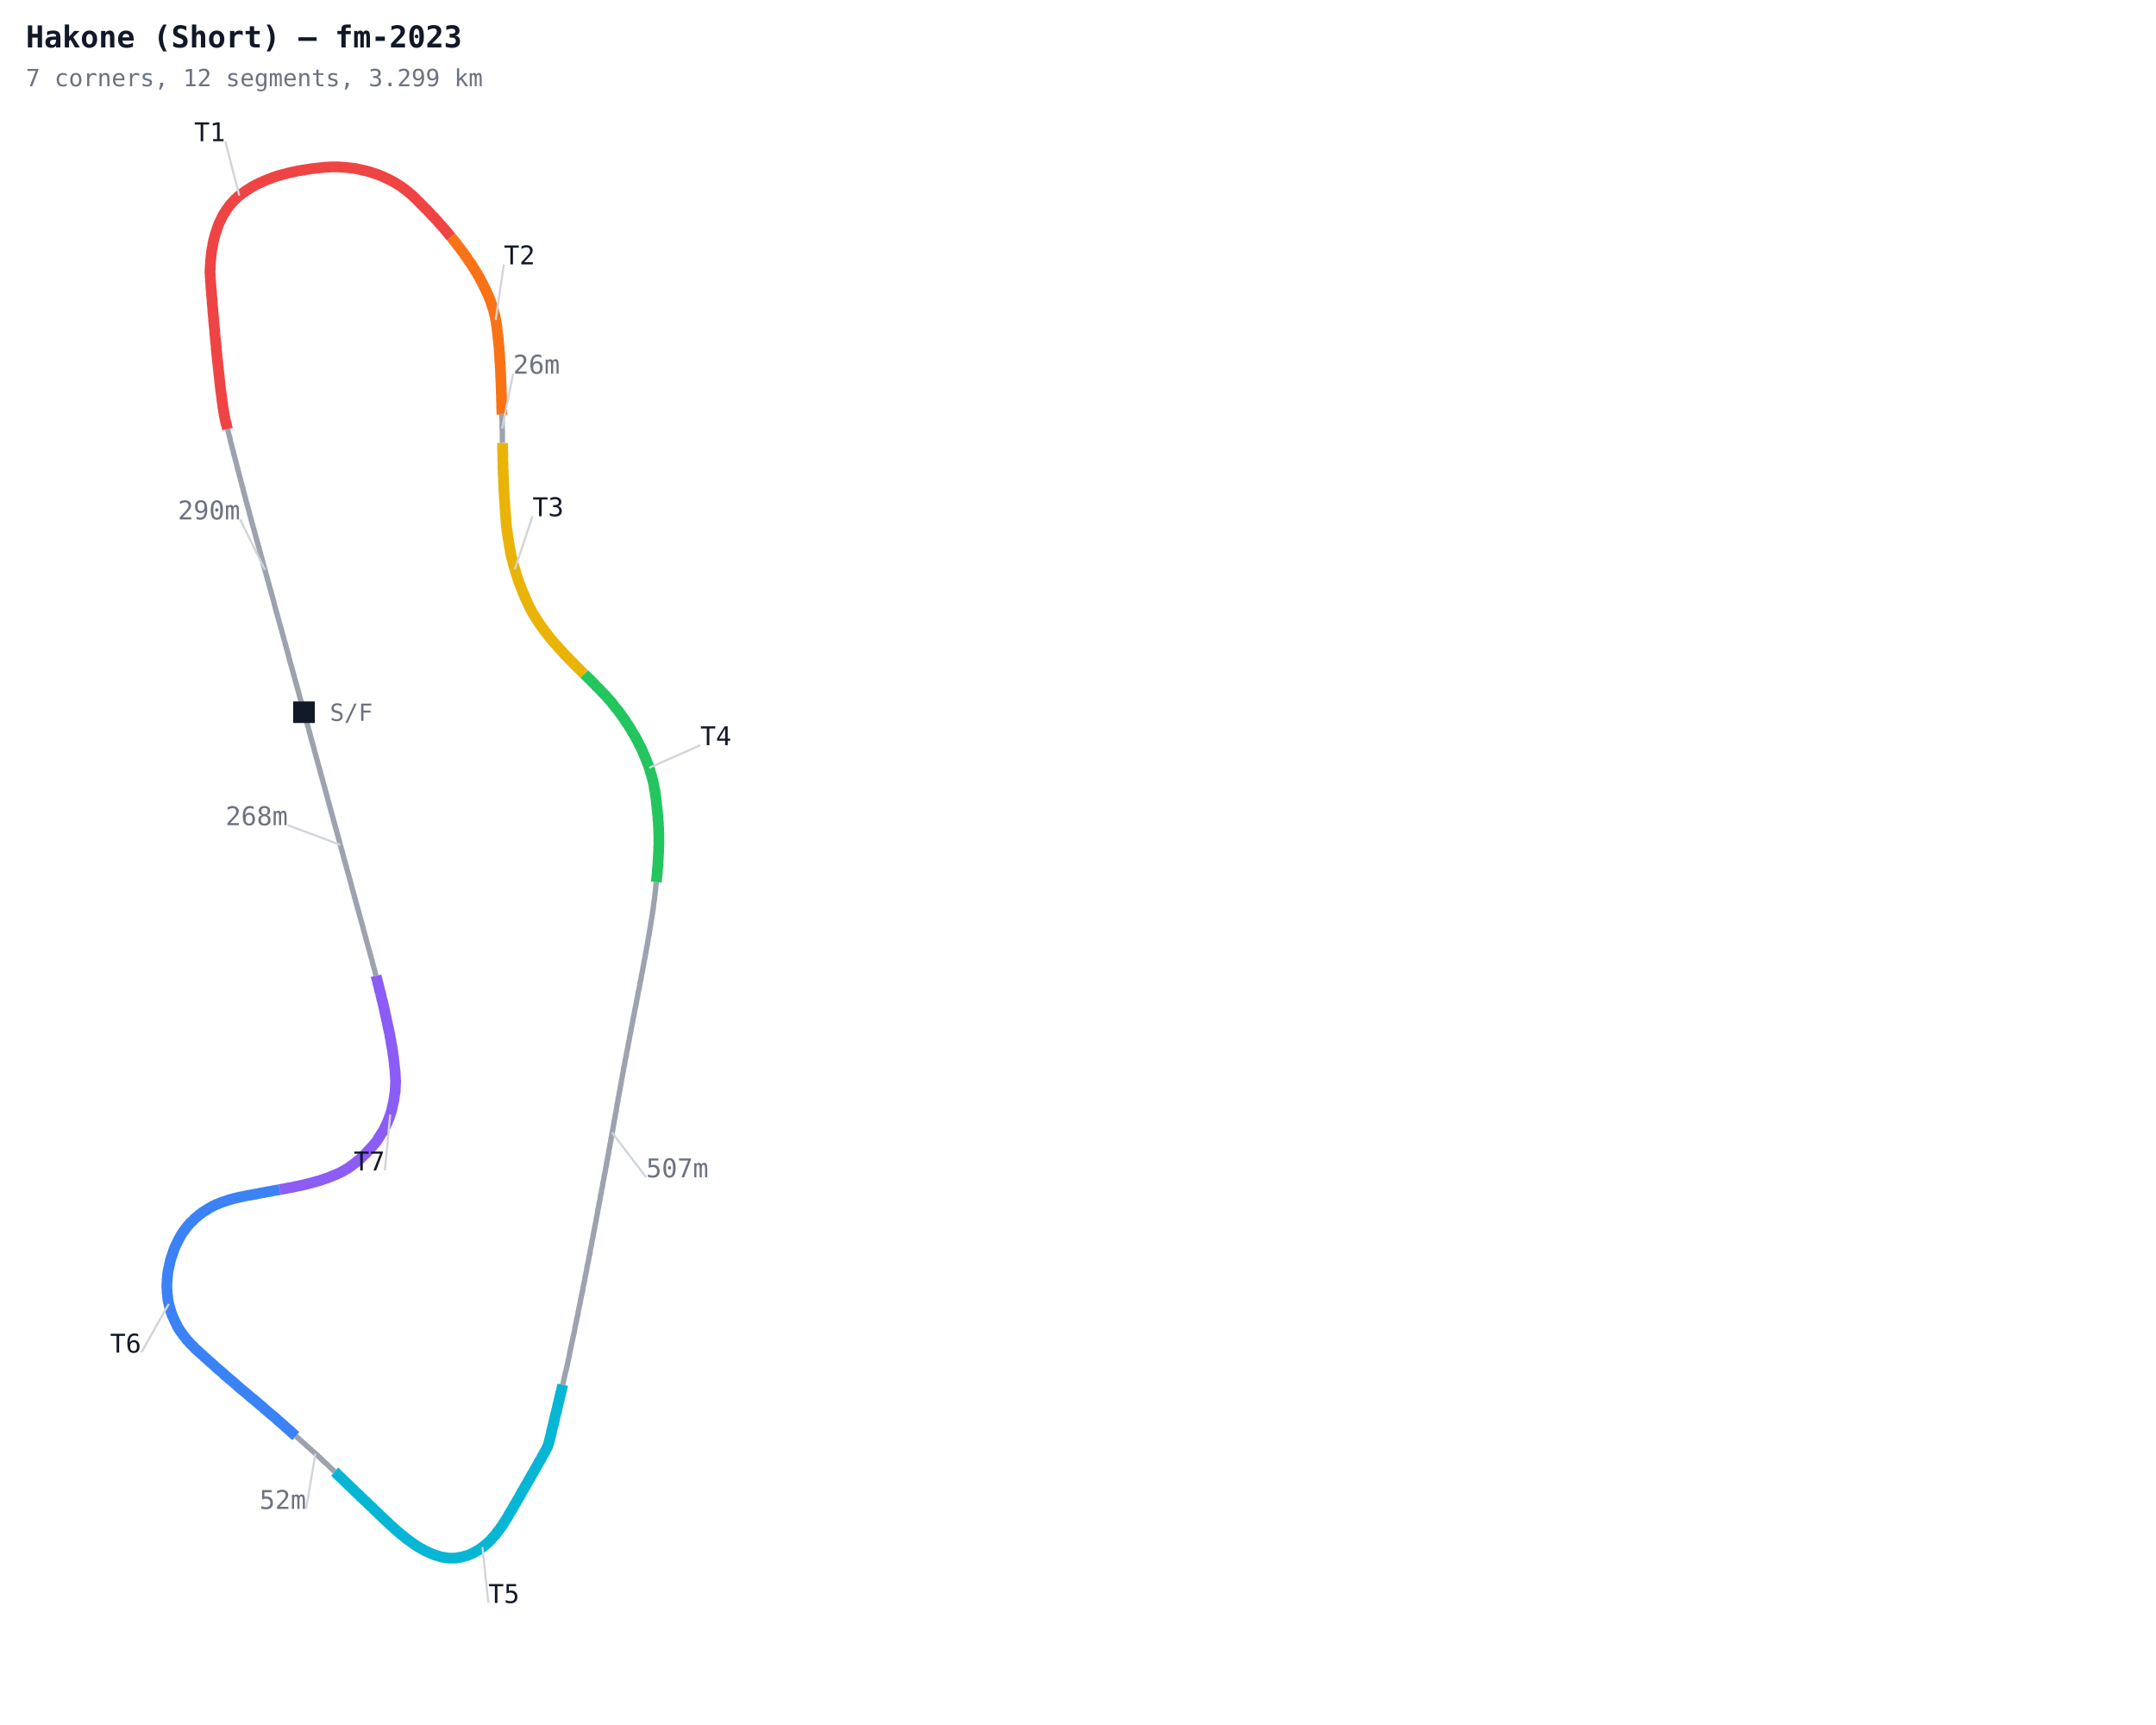
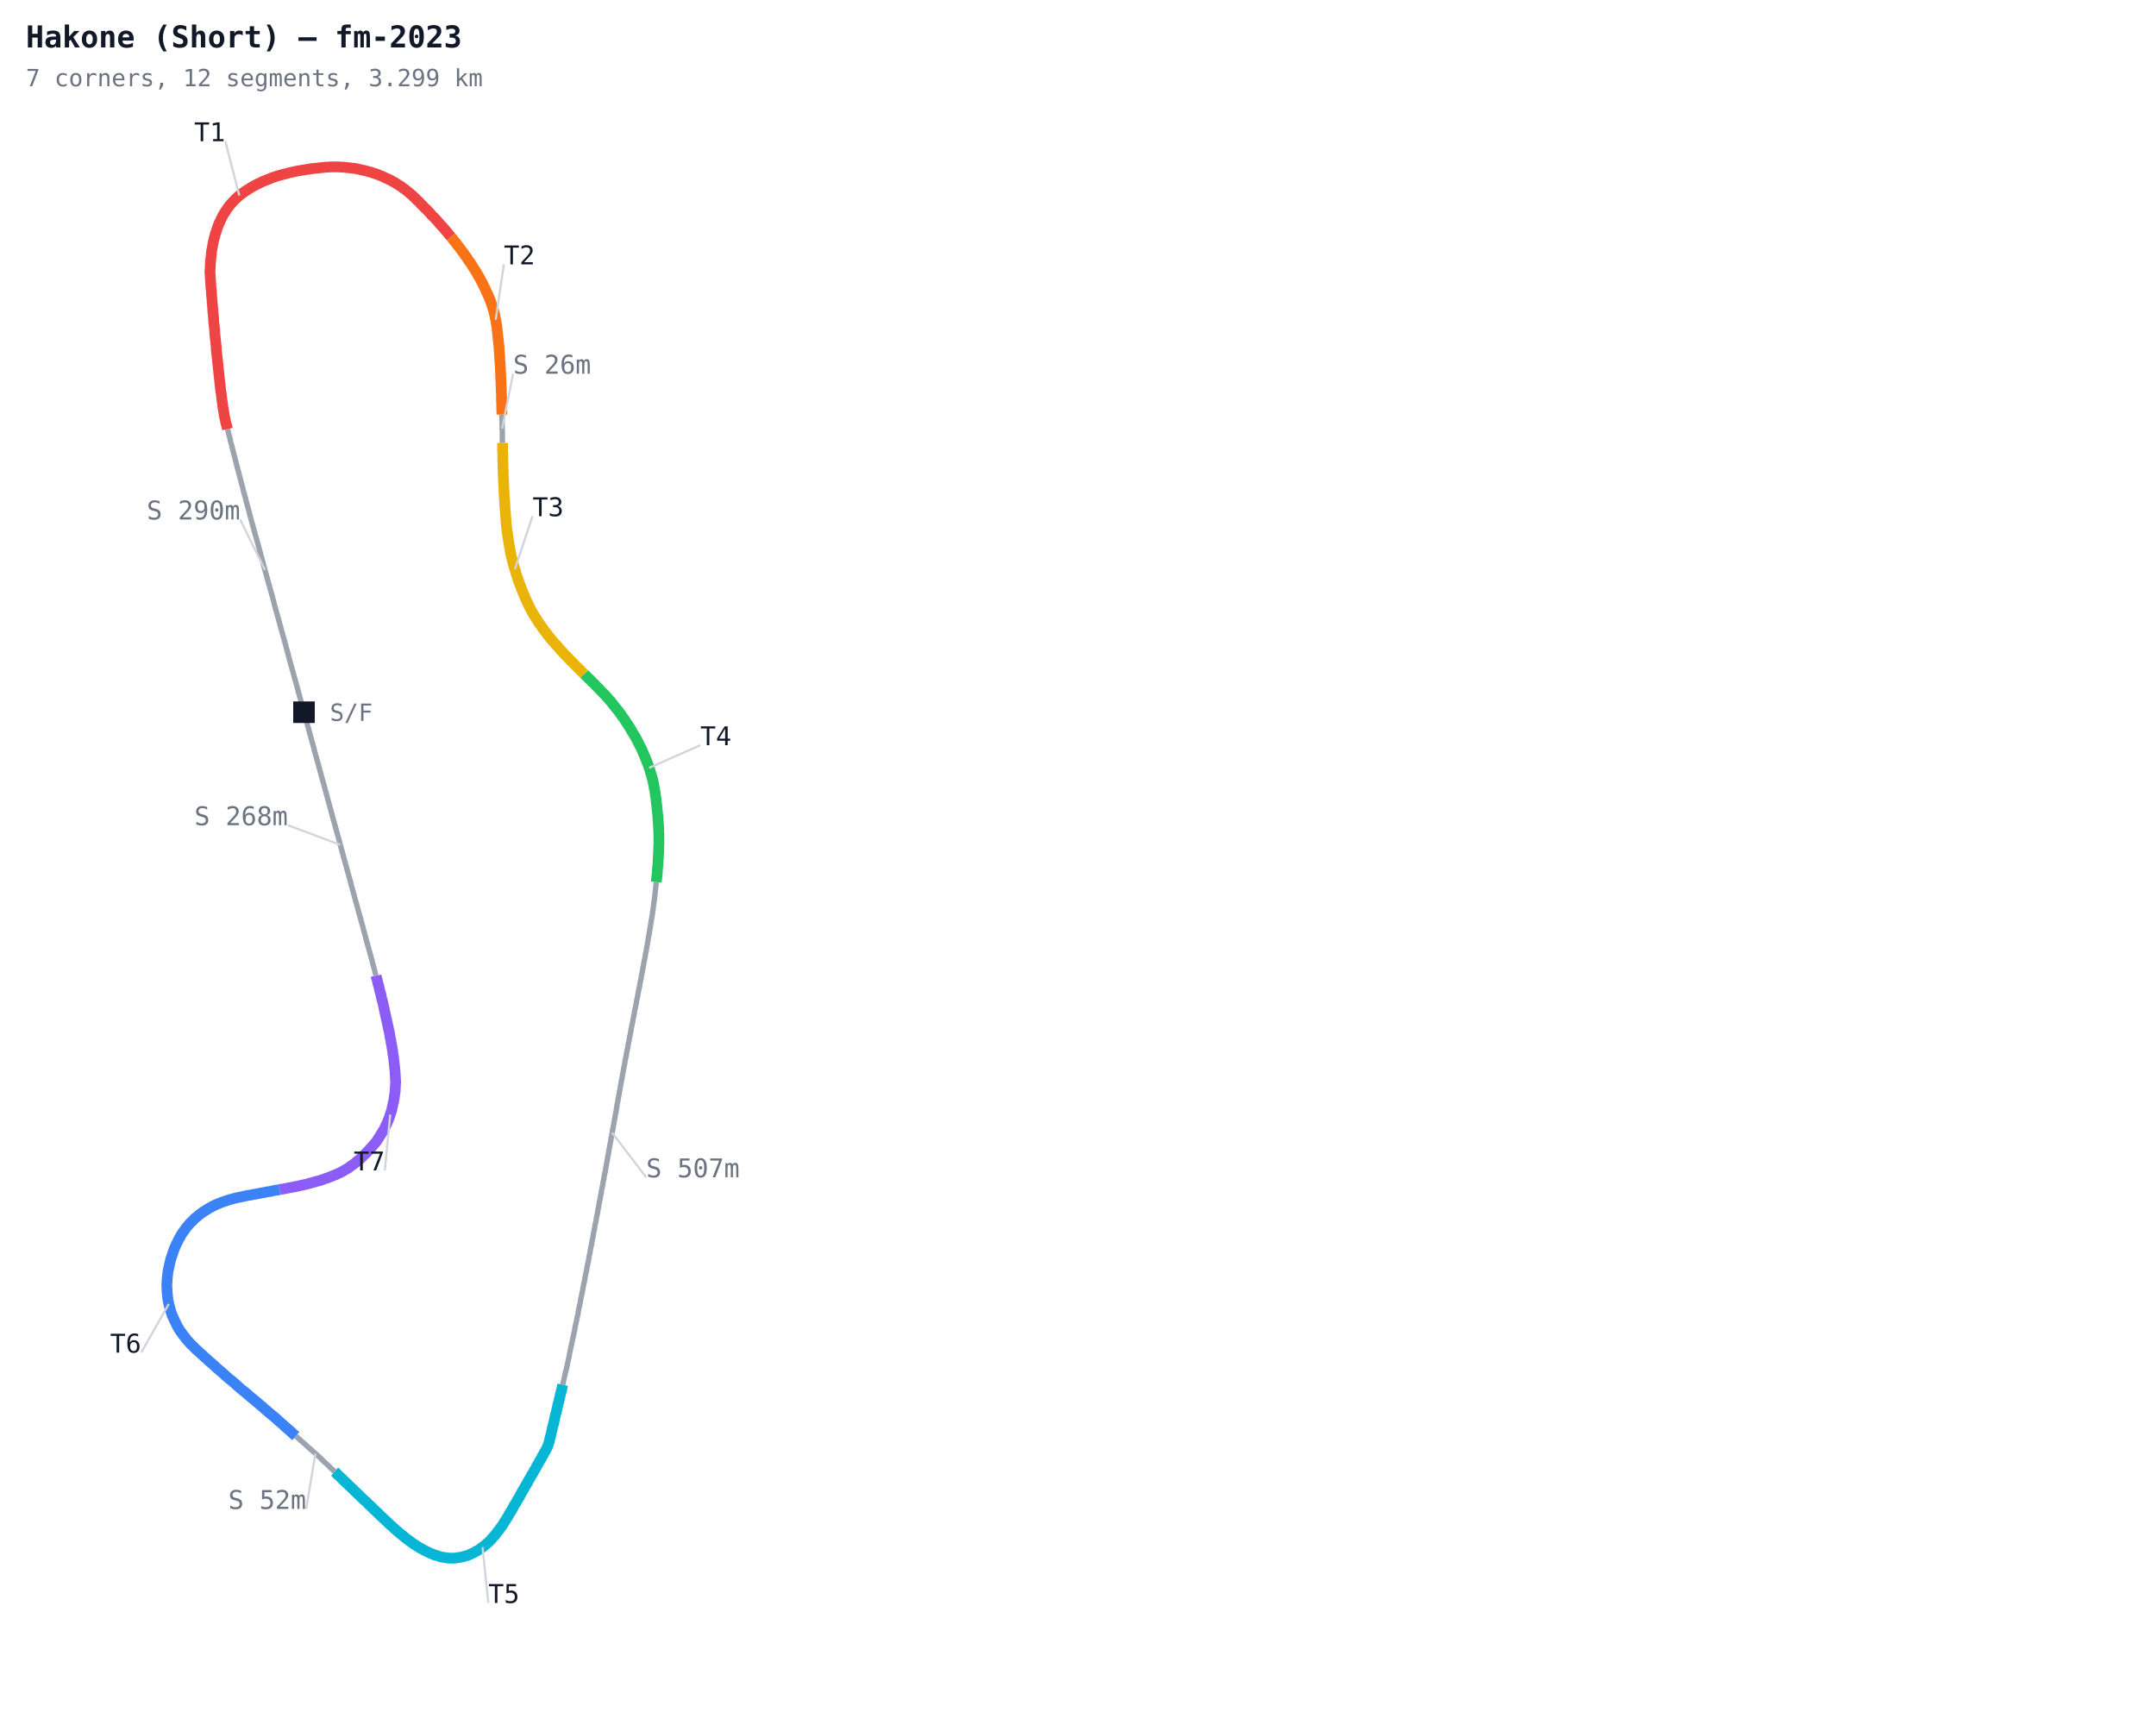
<svg xmlns="http://www.w3.org/2000/svg" width="1000" height="800" viewBox="0 0 1000 800">
  <defs>
    <style>
      .name { font-family: monospace; font-size: 12px; }
      .sector { font-family: monospace; font-size: 12px; fill: #7c3aed; font-weight: bold; }
      .title { font-family: monospace; font-size: 14px; fill: #111827; font-weight: bold; }
      .sub { font-family: monospace; font-size: 11px; fill: #6b7280; }
    </style>
  </defs>
  <rect width="1000" height="800" fill="#ffffff" />
  <polyline fill="none" stroke="#9ca3af" stroke-width="2.5" points="141.0,330.3 140.7,329.4 140.5,328.5 140.2,327.6 140.0,326.7 139.8,325.8 139.5,324.9 139.3,324.0 139.0,323.1 138.8,322.2 138.5,321.3 138.3,320.4 138.0,319.4 137.8,318.5 137.5,317.6 137.3,316.7 137.0,315.8 136.8,314.9 136.5,314.0 136.3,313.1 136.0,312.2 135.8,311.3 135.5,310.4 135.3,309.5 135.0,308.6 134.8,307.7 134.5,306.8 134.3,305.9 134.0,305.0 133.8,304.1 133.6,303.2 133.3,302.3 133.1,301.4 132.8,300.5 132.6,299.5 132.3,298.6 132.1,297.7 131.8,296.8 131.6,295.9 131.3,295.0 131.1,294.1 130.8,293.2 130.6,292.3 130.3,291.4 130.1,290.5 129.8,289.6 129.6,288.7 129.3,287.8 129.1,286.9 128.8,286.0 128.6,285.1 128.3,284.2 128.1,283.3 127.8,282.4 127.6,281.5 127.3,280.6 127.1,279.6 126.9,278.7 126.6,277.8 126.4,276.9 126.1,276.0 125.9,275.1 125.6,274.2 125.4,273.3 125.1,272.4 124.9,271.5 124.6,270.6 124.4,269.7 124.1,268.8 123.9,267.9 123.6,267.0 123.4,266.1 123.1,265.2 122.9,264.3 122.6,263.4 122.4,262.5 122.1,261.6 121.9,260.6 121.6,259.7 121.4,258.8 121.1,257.9 120.9,257.0 120.7,256.1 120.4,255.2 120.2,254.3 119.9,253.4 119.7,252.5 119.4,251.6 119.2,250.7 118.9,249.8 118.7,248.9 118.4,248.0 118.2,247.1 117.9,246.2 117.7,245.3 117.4,244.4 117.2,243.5 116.9,242.6 116.7,241.7 116.4,240.7 116.2,239.8 115.9,238.9 115.7,238.0 115.5,237.1 115.2,236.2 115.0,235.3 114.7,234.4 114.5,233.5 114.2,232.6 114.0,231.7 113.8,230.8 113.5,229.9 113.3,229.0 113.0,228.1 112.8,227.2 112.6,226.2 112.3,225.3 112.1,224.4 111.8,223.5 111.6,222.6 111.4,221.7 111.1,220.8 110.9,219.9 110.7,219.0 110.4,218.1 110.2,217.2 109.9,216.3 109.7,215.4 109.5,214.4 109.2,213.5 109.0,212.6 108.8,211.7 108.5,210.8 108.3,209.9 108.1,209.0 107.8,208.1 107.6,207.2 107.4,206.3 107.1,205.4 106.9,204.5 106.7,203.5 106.5,202.6 106.2,201.7 106.0,200.8 105.8,199.9 105.5,199.0" />
  <polyline fill="none" stroke="#ef4444" stroke-width="5" points="105.5,199.0 105.3,198.1 105.1,197.2 104.8,196.3 104.6,195.4 104.4,194.4 104.2,193.5 104.0,192.6 103.9,191.7 103.7,190.8 103.6,189.8 103.4,188.9 103.3,188.0 103.2,187.0 103.0,186.1 102.9,185.2 102.8,184.3 102.7,183.3 102.6,182.4 102.4,181.5 102.3,180.5 102.2,179.6 102.1,178.7 102.0,177.7 101.9,176.8 101.8,175.9 101.7,174.9 101.6,174.0 101.5,173.1 101.4,172.1 101.3,171.2 101.2,170.3 101.1,169.3 101.0,168.4 100.9,167.5 100.8,166.5 100.7,165.6 100.6,164.7 100.5,163.7 100.4,162.8 100.3,161.9 100.3,160.9 100.2,160.0 100.1,159.1 100.0,158.1 99.9,157.2 99.8,156.3 99.7,155.3 99.6,154.4 99.6,153.5 99.5,152.5 99.4,151.6 99.3,150.7 99.2,149.7 99.1,148.8 99.1,147.9 99.0,146.9 98.9,146.0 98.8,145.1 98.7,144.1 98.7,143.2 98.6,142.3 98.5,141.3 98.4,140.4 98.4,139.5 98.3,138.5 98.2,137.6 98.1,136.6 98.1,135.7 98.0,134.8 97.9,133.8 97.8,132.9 97.8,132.0 97.7,131.0 97.6,130.1 97.6,129.2 97.5,128.2 97.5,127.3 97.4,126.4 97.4,125.4 97.5,124.5 97.5,123.5 97.6,122.6 97.6,121.7 97.7,120.7 97.8,119.8 97.9,118.9 98.0,117.9 98.1,117.0 98.2,116.1 98.4,115.2 98.6,114.2 98.7,113.3 98.9,112.4 99.1,111.5 99.3,110.6 99.6,109.7 99.8,108.7 100.1,107.9 100.4,107.0 100.7,106.1 101.0,105.2 101.3,104.3 101.7,103.4 102.1,102.6 102.5,101.7 102.9,100.9 103.3,100.1 103.8,99.2 104.3,98.5 104.8,97.7 105.3,96.9 105.9,96.1 106.4,95.4 107.0,94.7 107.6,94.0 108.3,93.3 108.9,92.6 109.6,92.0 110.3,91.3 111.0,90.7 111.8,90.1 112.5,89.6 113.3,89.0 114.0,88.5 114.8,88.0 115.6,87.5 116.4,87.0 117.2,86.5 118.0,86.1 118.9,85.6 119.7,85.2 120.6,84.8 121.4,84.4 122.3,84.0 123.1,83.7 124.0,83.3 124.9,83.0 125.8,82.6 126.6,82.3 127.5,82.0 128.4,81.7 129.3,81.4 130.2,81.2 131.1,80.9 132.0,80.7 132.9,80.5 133.8,80.2 134.8,80.0 135.7,79.8 136.6,79.6 137.5,79.4 138.4,79.2 139.3,79.1 140.3,78.9 141.2,78.8 142.1,78.6 143.1,78.5 144.0,78.3 144.9,78.2 145.8,78.1 146.8,78.0 147.7,77.9 148.6,77.8 149.6,77.7 150.5,77.6 151.4,77.5 152.4,77.5 153.3,77.4 154.3,77.4 155.2,77.4 156.1,77.4 157.1,77.4 158.0,77.5 158.9,77.5 159.9,77.6 160.8,77.7 161.7,77.8 162.7,77.9 163.6,78.0 164.5,78.1 165.5,78.3 166.4,78.5 167.3,78.7 168.2,78.9 169.1,79.1 170.0,79.3 170.9,79.6 171.8,79.8 172.7,80.1 173.6,80.4 174.5,80.7 175.4,81.0 176.3,81.4 177.1,81.7 178.0,82.1 178.8,82.5 179.7,82.9 180.5,83.3 181.4,83.7 182.2,84.2 183.0,84.6 183.8,85.1 184.6,85.6 185.4,86.1 186.2,86.6 186.9,87.2 187.7,87.7 188.4,88.3 189.2,88.9 189.9,89.5 190.6,90.1 191.3,90.7 192.0,91.4 192.7,92.0 193.3,92.7 194.0,93.3 194.7,94.0 195.3,94.7 196.0,95.3 196.6,96.0 197.3,96.7 198.0,97.3 198.6,98.0 199.3,98.7 199.9,99.4 200.5,100.1 201.2,100.7 201.8,101.4 202.5,102.1 203.1,102.8 203.7,103.5 204.3,104.2 205.0,104.9 205.6,105.6 206.2,106.3 206.8,107.0 207.4,107.7 208.0,108.5 208.6,109.2 209.2,109.9" />
  <polyline fill="none" stroke="#f97316" stroke-width="5" points="209.2,109.9 209.8,110.6 210.4,111.4 211.0,112.1 211.6,112.8 212.1,113.6 212.7,114.3 213.3,115.1 213.8,115.8 214.4,116.6 215.0,117.3 215.5,118.1 216.0,118.8 216.6,119.6 217.1,120.4 217.6,121.2 218.2,121.9 218.7,122.7 219.2,123.5 219.7,124.3 220.2,125.1 220.7,125.9 221.2,126.7 221.6,127.5 222.1,128.3 222.6,129.1 223.0,130.0 223.5,130.8 223.9,131.6 224.3,132.5 224.7,133.3 225.1,134.1 225.5,135.0 225.9,135.9 226.3,136.7 226.7,137.6 227.0,138.4 227.4,139.3 227.7,140.2 228.0,141.1 228.3,142.0 228.6,142.9 228.9,143.8 229.1,144.7 229.3,145.6 229.6,146.5 229.7,147.4 229.9,148.3 230.1,149.2 230.2,150.2 230.4,151.1 230.5,152.0 230.6,153.0 230.7,153.9 230.8,154.8 230.9,155.8 231.0,156.7 231.1,157.6 231.2,158.6 231.3,159.5 231.4,160.4 231.5,161.4 231.5,162.3 231.6,163.2 231.7,164.2 231.7,165.1 231.8,166.0 231.8,167.0 231.9,167.9 232.0,168.8 232.0,169.8 232.1,170.7 232.1,171.7 232.2,172.6 232.2,173.5 232.2,174.5 232.3,175.4 232.3,176.3 232.4,177.3 232.4,178.2 232.4,179.2 232.5,180.1 232.5,181.0 232.5,182.0 232.6,182.9 232.6,183.8 232.6,184.8 232.6,185.7 232.7,186.7 232.7,187.6 232.7,188.5 232.7,189.5 232.8,190.4 232.8,191.3 232.8,192.3" />
  <polyline fill="none" stroke="#9ca3af" stroke-width="2.5" points="232.8,192.3 232.8,193.2 232.8,194.2 232.9,195.1 232.9,196.0 232.9,197.0 232.9,197.9 232.9,198.8 233.0,199.8 233.0,200.7 233.0,201.7 233.0,202.6 233.0,203.5 233.0,204.5 233.1,205.4" />
  <polyline fill="none" stroke="#eab308" stroke-width="5" points="233.1,205.4 233.1,206.3 233.1,207.3 233.1,208.2 233.1,209.2 233.2,210.1 233.2,211.0 233.2,212.0 233.2,212.9 233.2,213.8 233.3,214.8 233.3,215.7 233.3,216.7 233.3,217.6 233.4,218.5 233.4,219.5 233.4,220.4 233.5,221.3 233.5,222.3 233.6,223.2 233.6,224.2 233.6,225.1 233.7,226.0 233.7,227.0 233.8,227.9 233.8,228.8 233.9,229.8 233.9,230.7 234.0,231.7 234.1,232.6 234.1,233.5 234.2,234.5 234.2,235.4 234.3,236.3 234.4,237.3 234.4,238.2 234.5,239.1 234.6,240.1 234.7,241.0 234.7,241.9 234.8,242.9 234.9,243.8 235.0,244.7 235.1,245.7 235.2,246.6 235.4,247.5 235.5,248.5 235.6,249.4 235.8,250.3 235.9,251.2 236.1,252.2 236.2,253.1 236.4,254.0 236.6,254.9 236.7,255.9 236.9,256.8 237.1,257.7 237.3,258.6 237.6,259.5 237.8,260.4 238.0,261.3 238.3,262.2 238.5,263.1 238.8,264.0 239.1,264.9 239.3,265.8 239.6,266.7 239.9,267.6 240.2,268.5 240.5,269.4 240.8,270.3 241.2,271.2 241.5,272.0 241.8,272.9 242.2,273.8 242.5,274.7 242.9,275.5 243.3,276.4 243.6,277.3 244.0,278.1 244.4,279.0 244.8,279.8 245.2,280.7 245.6,281.5 246.0,282.3 246.5,283.2 246.9,284.0 247.4,284.8 247.9,285.6 248.4,286.4 248.9,287.2 249.4,288.0 249.9,288.8 250.4,289.5 251.0,290.3 251.5,291.1 252.1,291.8 252.6,292.6 253.2,293.3 253.8,294.1 254.3,294.8 254.9,295.5 255.5,296.3 256.1,297.0 256.7,297.7 257.3,298.4 258.0,299.1 258.6,299.8 259.2,300.5 259.8,301.2 260.5,301.9 261.1,302.6 261.7,303.3 262.4,304.0 263.0,304.6 263.7,305.3 264.3,306.0 265.0,306.7 265.7,307.3 266.3,308.0 267.0,308.7 267.6,309.3 268.3,310.0 269.0,310.6 269.6,311.3 270.3,312.0 271.0,312.6" />
  <polyline fill="none" stroke="#22c55e" stroke-width="5" points="271.0,312.6 271.7,313.3 272.3,313.9 273.0,314.6 273.7,315.2 274.3,315.9 275.0,316.6 275.7,317.2 276.3,317.9 277.0,318.6 277.6,319.2 278.3,319.9 278.9,320.6 279.6,321.3 280.2,321.9 280.9,322.6 281.5,323.3 282.1,324.0 282.7,324.7 283.4,325.4 284.0,326.2 284.5,326.9 285.1,327.6 285.7,328.4 286.3,329.1 286.9,329.8 287.4,330.6 288.0,331.3 288.5,332.1 289.1,332.9 289.6,333.6 290.1,334.4 290.6,335.2 291.2,336.0 291.7,336.8 292.2,337.6 292.7,338.4 293.1,339.2 293.6,340.0 294.1,340.8 294.6,341.6 295.0,342.4 295.5,343.2 295.9,344.1 296.3,344.9 296.7,345.7 297.2,346.6 297.6,347.4 298.0,348.3 298.3,349.1 298.7,350.0 299.1,350.9 299.4,351.7 299.8,352.6 300.1,353.5 300.5,354.4 300.8,355.2 301.1,356.1 301.4,357.0 301.6,357.9 301.9,358.8 302.2,359.7 302.4,360.6 302.7,361.5 302.9,362.4 303.1,363.4 303.3,364.3 303.4,365.2 303.6,366.1 303.8,367.0 303.9,368.0 304.0,368.9 304.2,369.8 304.3,370.8 304.4,371.7 304.5,372.6 304.6,373.5 304.7,374.5 304.8,375.4 304.9,376.3 305.0,377.3 305.1,378.2 305.2,379.1 305.2,380.1 305.3,381.0 305.4,381.9 305.4,382.9 305.5,383.8 305.5,384.8 305.5,385.7 305.6,386.6 305.6,387.6 305.6,388.5 305.6,389.4 305.6,390.4 305.6,391.3 305.6,392.3 305.5,393.2 305.5,394.1 305.5,395.1 305.4,396.0 305.4,396.9 305.3,397.9 305.3,398.8 305.2,399.7 305.2,400.7 305.1,401.6 305.0,402.5 304.9,403.5 304.9,404.4 304.8,405.3 304.7,406.3 304.6,407.2 304.5,408.1 304.4,409.1" />
  <polyline fill="none" stroke="#9ca3af" stroke-width="2.5" points="304.4,409.1 304.3,410.0 304.2,410.9 304.1,411.9 304.0,412.8 303.9,413.7 303.8,414.7 303.7,415.6 303.6,416.5 303.5,417.4 303.3,418.4 303.2,419.3 303.1,420.2 303.0,421.2 302.8,422.1 302.7,423.0 302.6,423.9 302.4,424.9 302.3,425.8 302.1,426.7 302.0,427.6 301.8,428.6 301.7,429.5 301.5,430.4 301.4,431.3 301.2,432.3 301.1,433.2 300.9,434.1 300.7,435.0 300.6,436.0 300.4,436.9 300.3,437.8 300.1,438.7 299.9,439.6 299.8,440.6 299.6,441.5 299.4,442.4 299.3,443.3 299.1,444.3 298.9,445.2 298.7,446.1 298.6,447.0 298.4,447.9 298.2,448.9 298.1,449.8 297.9,450.7 297.7,451.6 297.5,452.5 297.4,453.5 297.2,454.4 297.0,455.3 296.8,456.2 296.7,457.1 296.5,458.1 296.3,459.0 296.1,459.9 295.9,460.8 295.8,461.7 295.6,462.7 295.4,463.6 295.2,464.5 295.1,465.4 294.9,466.3 294.7,467.3 294.5,468.2 294.3,469.1 294.2,470.0 294.0,470.9 293.8,471.9 293.6,472.8 293.5,473.7 293.3,474.6 293.1,475.5 292.9,476.5 292.7,477.4 292.6,478.3 292.4,479.2 292.2,480.2 292.0,481.1 291.9,482.0 291.7,482.9 291.5,483.8 291.3,484.8 291.2,485.7 291.0,486.6 290.8,487.5 290.6,488.4 290.5,489.4 290.3,490.3 290.1,491.2 289.9,492.1 289.8,493.0 289.6,494.0 289.4,494.9 289.2,495.8 289.1,496.7 288.9,497.7 288.7,498.6 288.6,499.5 288.4,500.4 288.2,501.3 288.1,502.3 287.9,503.2 287.7,504.1 287.6,505.0 287.4,506.0 287.2,506.9 287.1,507.8 286.9,508.7 286.7,509.6 286.6,510.6 286.4,511.5 286.2,512.4 286.1,513.3 285.9,514.3 285.8,515.2 285.6,516.1 285.4,517.0 285.3,518.0 285.1,518.9 284.9,519.8 284.8,520.7 284.6,521.6 284.4,522.6 284.3,523.5 284.1,524.4 283.9,525.3 283.8,526.3 283.6,527.2 283.4,528.1 283.3,529.0 283.1,530.0 282.9,530.9 282.8,531.8 282.6,532.7 282.4,533.6 282.3,534.6 282.1,535.5 281.9,536.4 281.8,537.3 281.6,538.3 281.4,539.2 281.3,540.1 281.1,541.0 280.9,542.0 280.8,542.9 280.6,543.8 280.4,544.7 280.2,545.6 280.1,546.6 279.9,547.5 279.7,548.4 279.6,549.3 279.4,550.3 279.2,551.2 279.0,552.1 278.9,553.0 278.7,553.9 278.5,554.9 278.4,555.8 278.2,556.7 278.0,557.6 277.8,558.6 277.7,559.5 277.5,560.4 277.3,561.3 277.2,562.2 277.0,563.2 276.8,564.1 276.6,565.0 276.5,565.9 276.3,566.9 276.1,567.8 275.9,568.7 275.8,569.6 275.6,570.5 275.4,571.5 275.2,572.4 275.1,573.3 274.9,574.2 274.7,575.1 274.5,576.1 274.4,577.0 274.2,577.9 274.0,578.8 273.8,579.8 273.7,580.7 273.5,581.6 273.3,582.5 273.1,583.4 273.0,584.4 272.8,585.3 272.6,586.2 272.4,587.1 272.2,588.0 272.1,589.0 271.9,589.9 271.7,590.8 271.5,591.7 271.3,592.6 271.2,593.6 271.0,594.5 270.8,595.4 270.6,596.3 270.4,597.2 270.3,598.2 270.1,599.1 269.9,600.0 269.7,600.9 269.5,601.8 269.3,602.8 269.2,603.7 269.0,604.6 268.8,605.5 268.6,606.4 268.4,607.4 268.2,608.3 268.1,609.2 267.9,610.1 267.7,611.0 267.5,612.0 267.3,612.9 267.1,613.8 266.9,614.7 266.7,615.6 266.6,616.6 266.4,617.5 266.2,618.4 266.0,619.3 265.8,620.2 265.6,621.1 265.4,622.1 265.2,623.0 265.0,623.9 264.8,624.8 264.6,625.7 264.4,626.7 264.2,627.6 264.1,628.5 263.9,629.4 263.7,630.3 263.5,631.2 263.3,632.2 263.1,633.1 262.9,634.0 262.7,634.9 262.5,635.8 262.2,636.7 262.0,637.7 261.8,638.6 261.6,639.5 261.4,640.4 261.2,641.3 261.0,642.2" />
  <polyline fill="none" stroke="#06b6d4" stroke-width="5" points="261.0,642.2 260.8,643.1 260.6,644.0 260.4,645.0 260.1,645.9 259.9,646.8 259.7,647.7 259.5,648.6 259.3,649.5 259.1,650.4 258.8,651.3 258.6,652.3 258.4,653.2 258.2,654.1 258.0,655.0 257.7,655.9 257.5,656.8 257.3,657.7 257.1,658.6 256.9,659.6 256.7,660.5 256.4,661.4 256.2,662.3 256.0,663.2 255.8,664.1 255.6,665.0 255.4,665.9 255.1,666.9 254.9,667.8 254.7,668.7 254.4,669.6 254.1,670.5 253.8,671.3 253.3,672.2 252.9,673.0 252.4,673.8 252.0,674.6 251.5,675.4 251.1,676.3 250.6,677.1 250.1,677.9 249.7,678.7 249.2,679.5 248.8,680.3 248.3,681.2 247.8,682.0 247.4,682.8 246.9,683.6 246.4,684.4 246.0,685.2 245.5,686.0 245.0,686.9 244.6,687.7 244.1,688.5 243.6,689.3 243.2,690.1 242.7,690.9 242.2,691.7 241.8,692.5 241.3,693.4 240.9,694.2 240.4,695.0 239.9,695.8 239.5,696.6 239.0,697.4 238.5,698.2 238.0,699.1 237.6,699.9 237.1,700.7 236.6,701.5 236.1,702.3 235.7,703.1 235.2,703.9 234.7,704.7 234.2,705.5 233.7,706.3 233.2,707.1 232.7,707.9 232.1,708.6 231.6,709.4 231.0,710.1 230.4,710.9 229.9,711.6 229.3,712.3 228.6,713.0 228.0,713.7 227.4,714.4 226.7,715.1 226.0,715.7 225.3,716.3 224.6,716.9 223.8,717.5 223.1,718.0 222.3,718.6 221.5,719.1 220.7,719.5 219.9,720.0 219.0,720.4 218.2,720.8 217.3,721.2 216.4,721.5 215.5,721.7 214.6,722.0 213.7,722.2 212.8,722.3 211.9,722.5 210.9,722.6 210.0,722.6 209.1,722.6 208.1,722.6 207.2,722.5 206.3,722.3 205.3,722.2 204.4,722.0 203.5,721.7 202.6,721.4 201.7,721.2 200.8,720.8 200.0,720.5 199.1,720.1 198.3,719.7 197.4,719.3 196.6,718.9 195.8,718.4 195.0,718.0 194.1,717.5 193.4,717.0 192.6,716.5 191.8,716.0 191.0,715.4 190.3,714.9 189.5,714.3 188.8,713.8 188.0,713.2 187.3,712.6 186.6,712.0 185.8,711.4 185.1,710.8 184.4,710.2 183.7,709.6 183.0,709.0 182.3,708.3 181.6,707.7 180.9,707.1 180.2,706.4 179.6,705.8 178.9,705.2 178.2,704.5 177.5,703.9 176.8,703.2 176.1,702.6 175.5,701.9 174.8,701.3 174.1,700.6 173.4,700.0 172.8,699.3 172.1,698.7 171.4,698.0 170.7,697.4 170.1,696.7 169.4,696.1 168.7,695.5 168.0,694.8 167.3,694.2 166.7,693.5 166.0,692.9 165.3,692.2 164.6,691.6 164.0,690.9 163.3,690.3 162.6,689.6 161.9,689.0 161.3,688.3 160.6,687.7 159.9,687.0 159.2,686.4 158.6,685.7 157.9,685.1 157.2,684.4 156.5,683.8 155.9,683.1 155.2,682.5" />
  <polyline fill="none" stroke="#9ca3af" stroke-width="2.5" points="155.2,682.5 154.5,681.8 153.8,681.2 153.1,680.5 152.5,679.9 151.8,679.2 151.1,678.6 150.4,678.0 149.7,677.3 149.1,676.7 148.4,676.0 147.7,675.4 147.0,674.7 146.3,674.1 145.6,673.5 144.9,672.9 144.2,672.2 143.5,671.6 142.8,671.0 142.1,670.4 141.4,669.7 140.7,669.1 140.0,668.5 139.3,667.9 138.6,667.2 137.9,666.6 137.2,666.0" />
  <polyline fill="none" stroke="#3b82f6" stroke-width="5" points="137.2,666.0 136.5,665.4 135.8,664.8 135.1,664.1 134.4,663.5 133.7,662.9 133.0,662.3 132.3,661.7 131.6,661.0 130.9,660.4 130.2,659.8 129.5,659.2 128.8,658.6 128.1,657.9 127.4,657.3 126.7,656.7 125.9,656.1 125.2,655.5 124.5,654.9 123.8,654.3 123.1,653.7 122.4,653.1 121.7,652.4 120.9,651.8 120.2,651.2 119.5,650.6 118.8,650.0 118.1,649.4 117.4,648.8 116.6,648.2 115.9,647.6 115.2,647.0 114.5,646.4 113.8,645.8 113.1,645.2 112.3,644.6 111.6,644.0 110.9,643.4 110.2,642.8 109.5,642.1 108.8,641.5 108.1,640.9 107.4,640.3 106.6,639.7 105.9,639.1 105.2,638.5 104.5,637.9 103.8,637.2 103.1,636.6 102.4,636.0 101.7,635.4 101.0,634.8 100.3,634.2 99.6,633.5 98.9,632.9 98.2,632.3 97.5,631.7 96.8,631.1 96.1,630.4 95.4,629.8 94.7,629.2 94.0,628.5 93.3,627.9 92.6,627.3 91.9,626.6 91.2,626.0 90.5,625.4 89.9,624.7 89.2,624.0 88.5,623.4 87.9,622.7 87.3,622.0 86.6,621.3 86.1,620.6 85.5,619.8 84.9,619.1 84.4,618.3 83.8,617.6 83.3,616.8 82.8,616.0 82.3,615.2 81.9,614.3 81.5,613.5 81.1,612.7 80.7,611.8 80.3,610.9 79.9,610.1 79.6,609.2 79.3,608.3 79.0,607.4 78.8,606.5 78.5,605.6 78.3,604.7 78.1,603.8 77.9,602.9 77.8,601.9 77.7,601.0 77.6,600.1 77.5,599.1 77.5,598.2 77.4,597.3 77.4,596.3 77.4,595.4 77.5,594.5 77.5,593.5 77.6,592.6 77.7,591.6 77.8,590.7 77.9,589.8 78.1,588.9 78.3,587.9 78.5,587.0 78.7,586.1 78.9,585.2 79.1,584.3 79.4,583.4 79.7,582.5 80.0,581.6 80.3,580.7 80.6,579.8 80.9,579.0 81.3,578.1 81.7,577.2 82.1,576.4 82.5,575.6 82.9,574.7 83.4,573.9 83.8,573.1 84.3,572.3 84.8,571.5 85.4,570.8 85.9,570.0 86.5,569.2 87.1,568.5 87.7,567.8 88.3,567.1 89.0,566.5 89.7,565.8 90.3,565.1 91.1,564.5 91.8,563.9 92.5,563.3 93.2,562.8 94.0,562.2 94.8,561.7 95.6,561.2 96.4,560.7 97.2,560.2 98.0,559.8 98.8,559.3 99.7,558.9 100.5,558.5 101.4,558.2 102.3,557.8 103.1,557.5 104.0,557.2 104.9,556.9 105.8,556.6 106.7,556.3 107.6,556.1 108.5,555.8 109.4,555.6 110.3,555.4 111.2,555.2 112.2,555.0 113.1,554.8 114.0,554.6 114.9,554.4 115.8,554.3 116.8,554.1 117.7,553.9 118.6,553.8 119.5,553.6 120.5,553.4 121.4,553.2 122.3,553.1 123.2,552.9 124.1,552.7 125.1,552.6 126.0,552.4 126.9,552.2 127.8,552.0 128.8,551.9 129.7,551.7" />
  <polyline fill="none" stroke="#8b5cf6" stroke-width="5" points="129.7,551.7 130.6,551.5 131.5,551.4 132.4,551.2 133.4,551.0 134.3,550.8 135.2,550.7 136.1,550.5 137.0,550.3 138.0,550.1 138.9,549.9 139.8,549.7 140.7,549.5 141.6,549.3 142.5,549.1 143.4,548.8 144.4,548.6 145.3,548.3 146.2,548.1 147.1,547.8 148.0,547.6 148.9,547.3 149.8,547.0 150.6,546.7 151.5,546.4 152.4,546.1 153.3,545.7 154.2,545.4 155.0,545.0 155.9,544.7 156.7,544.3 157.6,543.9 158.4,543.5 159.3,543.0 160.1,542.5 160.9,542.1 161.7,541.6 162.4,541.0 163.2,540.5 164.0,539.9 164.7,539.4 165.4,538.8 166.1,538.2 166.9,537.6 167.6,536.9 168.2,536.3 168.9,535.6 169.6,535.0 170.2,534.3 170.9,533.6 171.5,532.9 172.2,532.2 172.8,531.5 173.4,530.8 174.0,530.1 174.6,529.4 175.1,528.6 175.6,527.8 176.1,527.0 176.6,526.2 177.1,525.4 177.6,524.6 178.1,523.8 178.5,523.0 178.9,522.1 179.3,521.3 179.7,520.4 180.0,519.6 180.4,518.7 180.7,517.8 181.0,516.9 181.3,516.0 181.6,515.1 181.8,514.2 182.0,513.3 182.2,512.4 182.4,511.5 182.6,510.6 182.8,509.6 182.9,508.7 183.0,507.8 183.2,506.9 183.3,505.9 183.3,505.0 183.4,504.1 183.4,503.1 183.5,502.2 183.5,501.2 183.4,500.3 183.4,499.4 183.3,498.4 183.3,497.5 183.2,496.6 183.1,495.6 183.0,494.7 182.9,493.8 182.8,492.8 182.7,491.9 182.6,491.0 182.5,490.0 182.3,489.1 182.2,488.2 182.1,487.3 181.9,486.3 181.8,485.4 181.6,484.5 181.4,483.6 181.3,482.6 181.1,481.7 180.9,480.8 180.8,479.9 180.6,478.9 180.4,478.0 180.2,477.1 180.0,476.2 179.8,475.3 179.6,474.3 179.4,473.4 179.2,472.5 179.0,471.6 178.8,470.7 178.6,469.8 178.4,468.9 178.2,467.9 178.0,467.0 177.8,466.1 177.6,465.2 177.4,464.3 177.1,463.4 176.9,462.5 176.7,461.5 176.5,460.6 176.2,459.7 176.0,458.8 175.8,457.9 175.6,457.0 175.3,456.1 175.1,455.2 174.9,454.3 174.6,453.4 174.4,452.5" />
  <polyline fill="none" stroke="#9ca3af" stroke-width="2.5" points="174.4,452.5 174.1,451.5 173.9,450.6 173.7,449.7 173.4,448.8 173.2,447.9 172.9,447.0 172.7,446.1 172.5,445.2 172.2,444.3 172.0,443.4 171.7,442.5 171.5,441.6 171.2,440.7 171.0,439.8 170.7,438.9 170.5,438.0 170.2,437.1 170.0,436.2 169.7,435.3 169.5,434.3 169.2,433.4 169.0,432.5 168.7,431.6 168.5,430.7 168.3,429.8 168.0,428.9 167.8,428.0 167.5,427.1 167.3,426.2 167.0,425.3 166.8,424.4 166.5,423.5 166.3,422.6 166.0,421.7 165.8,420.8 165.5,419.9 165.3,419.0 165.0,418.1 164.8,417.2 164.5,416.3 164.3,415.3 164.0,414.4 163.8,413.5 163.5,412.6 163.3,411.7 163.0,410.8 162.8,409.9 162.6,409.0 162.3,408.1 162.1,407.2 161.8,406.3 161.6,405.4 161.3,404.5 161.1,403.6 160.8,402.7 160.6,401.8 160.3,400.9 160.1,400.0 159.8,399.1 159.6,398.2 159.3,397.3 159.1,396.3 158.8,395.4 158.6,394.5 158.3,393.6 158.1,392.7 157.8,391.8 157.6,390.9 157.4,390.0 157.1,389.1 156.9,388.2 156.6,387.3 156.4,386.4 156.1,385.5 155.9,384.6 155.6,383.7 155.4,382.8 155.1,381.9 154.9,381.0 154.6,380.1 154.4,379.2 154.1,378.3 153.9,377.3 153.6,376.4 153.4,375.5 153.1,374.6 152.9,373.7 152.6,372.8 152.4,371.9 152.1,371.0 151.9,370.1 151.7,369.2 151.4,368.3 151.2,367.4 150.9,366.5 150.7,365.6 150.4,364.7 150.2,363.8 149.9,362.9 149.7,362.0 149.4,361.1 149.2,360.2 148.9,359.3 148.7,358.4 148.4,357.4 148.2,356.5 147.9,355.6 147.7,354.7 147.4,353.8 147.2,352.9 146.9,352.0 146.7,351.1 146.4,350.2 146.2,349.3 145.9,348.4 145.7,347.5 145.5,346.6 145.2,345.7 145.0,344.8 144.7,343.9 144.5,343.0 144.2,342.1 144.0,341.2 143.7,340.3 143.5,339.4 143.2,338.4 143.0,337.5 142.7,336.6 142.5,335.7 142.2,334.8 142.0,333.9 141.7,333.0 141.5,332.1 141.2,331.2" />
  <line x1="122.9" y1="264.3" x2="111.4" y2="240.9" stroke="#d1d5db" stroke-width="1" />
-   <text x="111.4" y="240.9" text-anchor="end" class="name" fill="#6b7280">290m</text>
+   <text x="111.4" y="240.9" text-anchor="end" class="name" fill="#6b7280">S 290m</text>
  <line x1="111.0" y1="90.7" x2="104.5" y2="65.5" stroke="#d1d5db" stroke-width="1" />
  <text x="104.5" y="65.5" text-anchor="end" class="name" fill="#111827">T1</text>
  <line x1="229.9" y1="148.3" x2="233.7" y2="122.6" stroke="#d1d5db" stroke-width="1" />
  <text x="233.7" y="122.6" text-anchor="start" class="name" fill="#111827">T2</text>
  <line x1="232.9" y1="198.8" x2="238.0" y2="173.3" stroke="#d1d5db" stroke-width="1" />
-   <text x="238.0" y="173.3" text-anchor="start" class="name" fill="#6b7280">26m</text>
+   <text x="238.0" y="173.3" text-anchor="start" class="name" fill="#6b7280">S 26m</text>
  <line x1="238.8" y1="264.0" x2="247.0" y2="239.4" stroke="#d1d5db" stroke-width="1" />
  <text x="247.0" y="239.4" text-anchor="start" class="name" fill="#111827">T3</text>
  <line x1="301.1" y1="356.1" x2="324.8" y2="345.6" stroke="#d1d5db" stroke-width="1" />
  <text x="324.8" y="345.6" text-anchor="start" class="name" fill="#111827">T4</text>
  <line x1="283.9" y1="525.3" x2="299.7" y2="546.0" stroke="#d1d5db" stroke-width="1" />
-   <text x="299.7" y="546.0" text-anchor="start" class="name" fill="#6b7280">507m</text>
+   <text x="299.7" y="546.0" text-anchor="start" class="name" fill="#6b7280">S 507m</text>
  <line x1="223.8" y1="717.5" x2="226.5" y2="743.4" stroke="#d1d5db" stroke-width="1" />
  <text x="226.5" y="743.4" text-anchor="start" class="name" fill="#111827">T5</text>
  <line x1="146.3" y1="674.1" x2="142.0" y2="699.8" stroke="#d1d5db" stroke-width="1" />
-   <text x="142.0" y="699.8" text-anchor="end" class="name" fill="#6b7280">52m</text>
+   <text x="142.0" y="699.8" text-anchor="end" class="name" fill="#6b7280">S 52m</text>
  <line x1="78.3" y1="604.7" x2="65.5" y2="627.3" stroke="#d1d5db" stroke-width="1" />
  <text x="65.5" y="627.3" text-anchor="end" class="name" fill="#111827">T6</text>
  <line x1="181.0" y1="516.9" x2="178.5" y2="542.8" stroke="#d1d5db" stroke-width="1" />
  <text x="178.5" y="542.8" text-anchor="end" class="name" fill="#111827">T7</text>
  <line x1="157.8" y1="391.8" x2="133.5" y2="382.7" stroke="#d1d5db" stroke-width="1" />
-   <text x="133.5" y="382.7" text-anchor="end" class="name" fill="#6b7280">268m</text>
+   <text x="133.5" y="382.7" text-anchor="end" class="name" fill="#6b7280">S 268m</text>
  <rect x="136.0" y="325.3" width="10" height="10" fill="#111827" />
  <text x="153.0" y="334.3" class="sub">S/F</text>
  <text class="title" x="12" y="22">Hakone (Short) — fm-2023</text>
  <text class="sub" x="12" y="40">7 corners, 12 segments, 3.299 km</text>
</svg>
